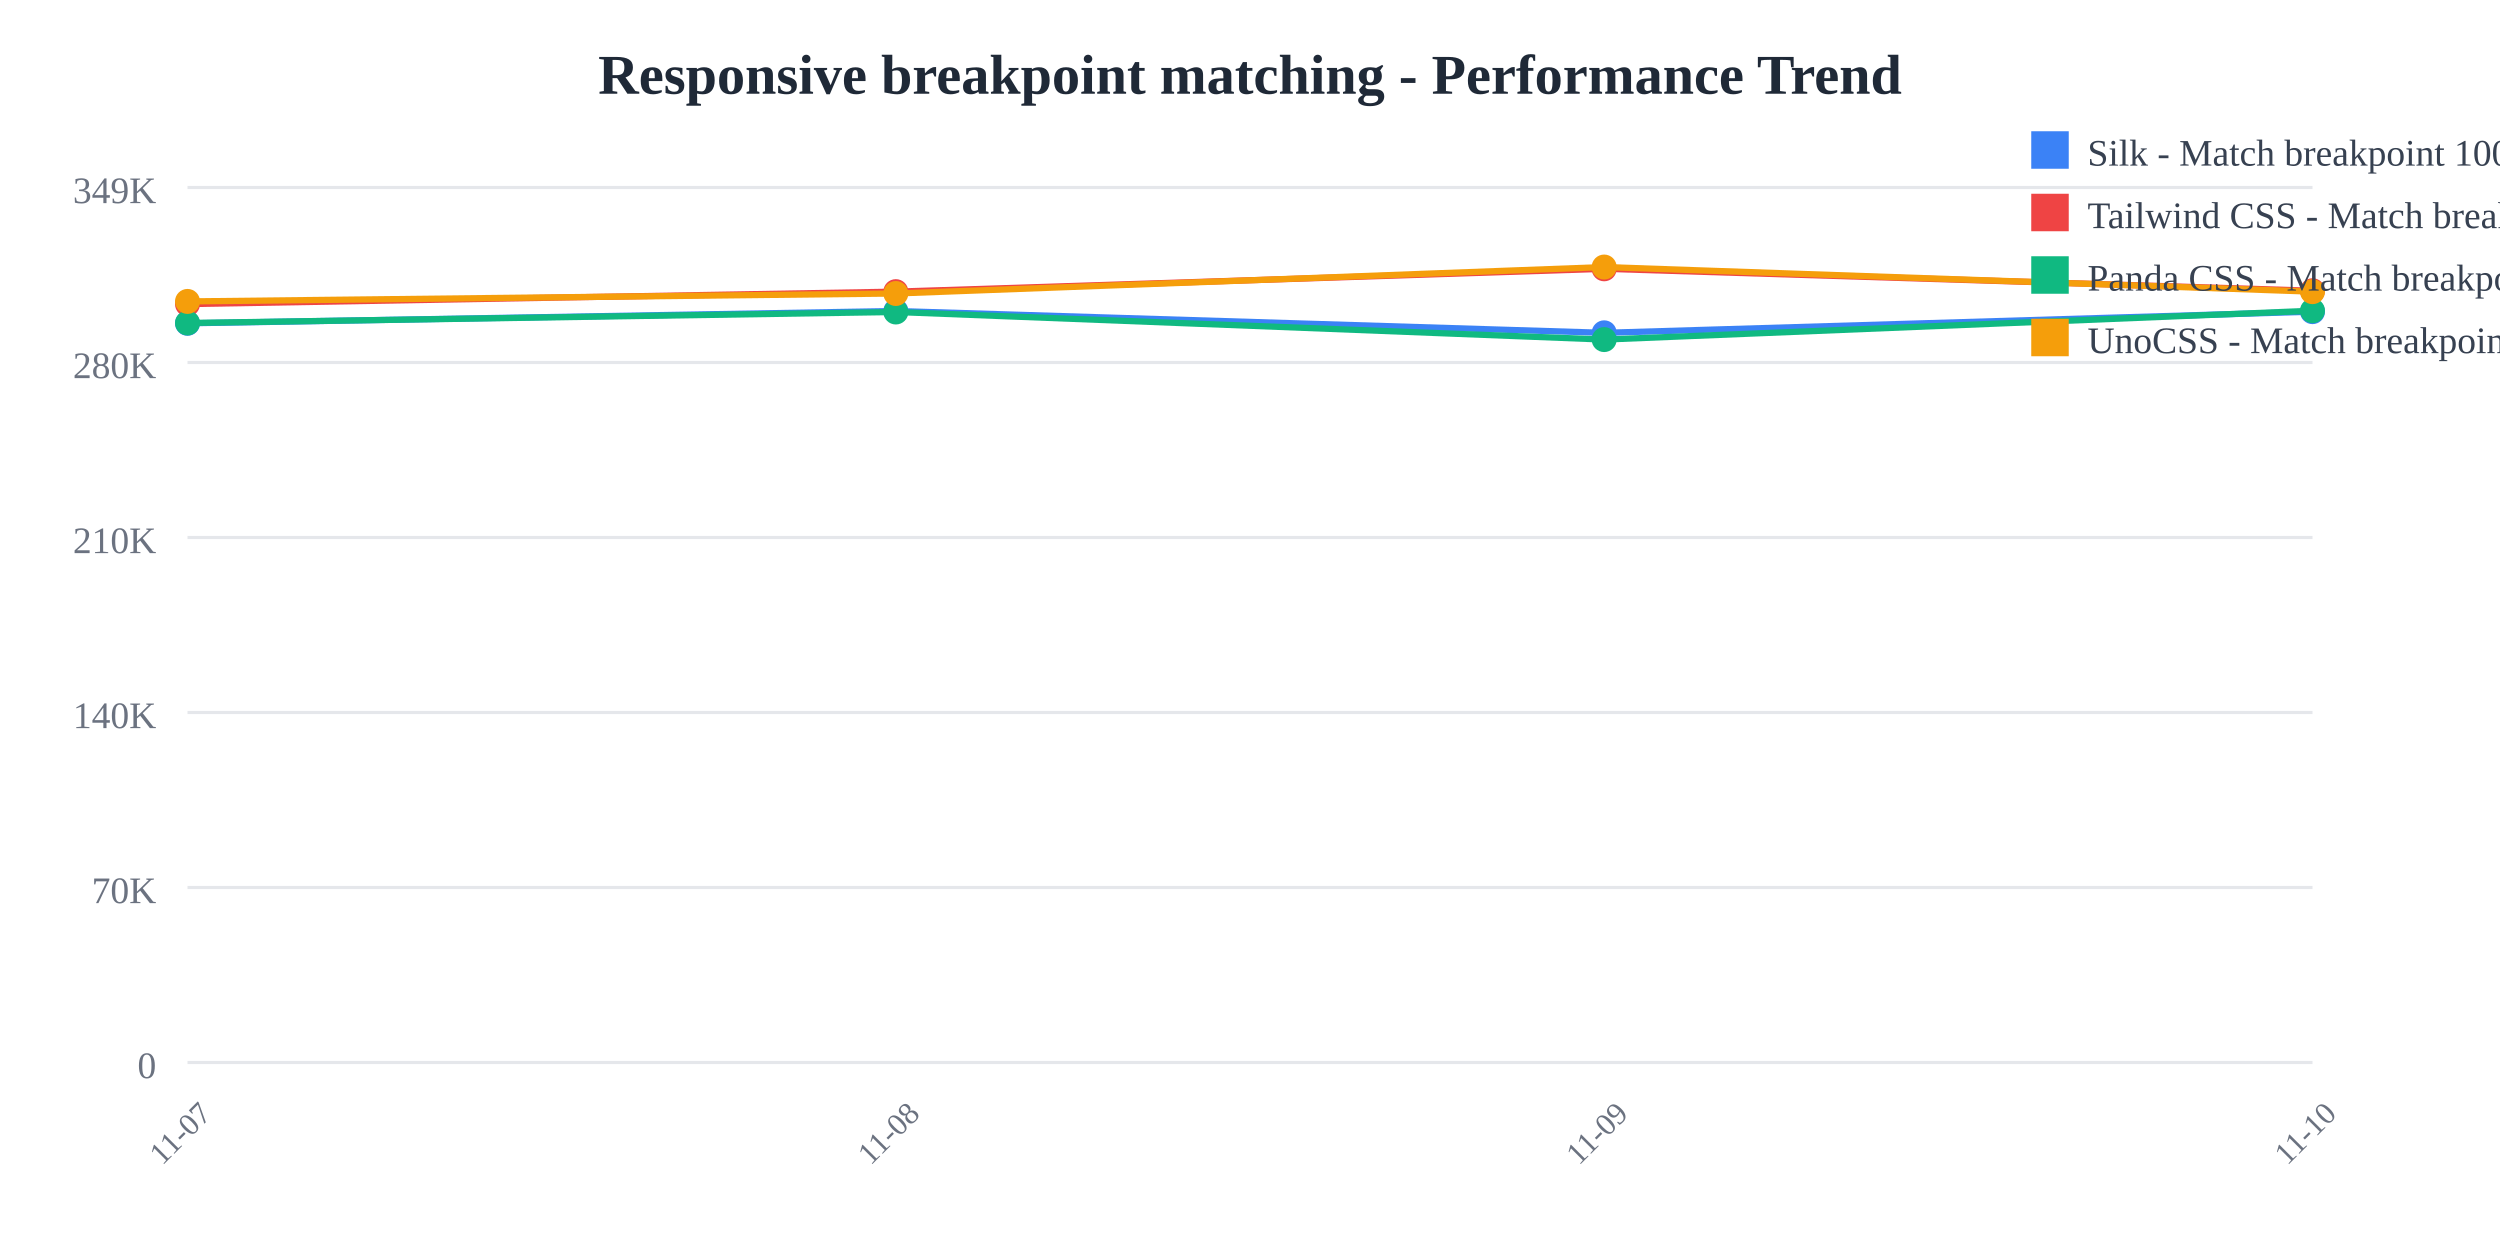
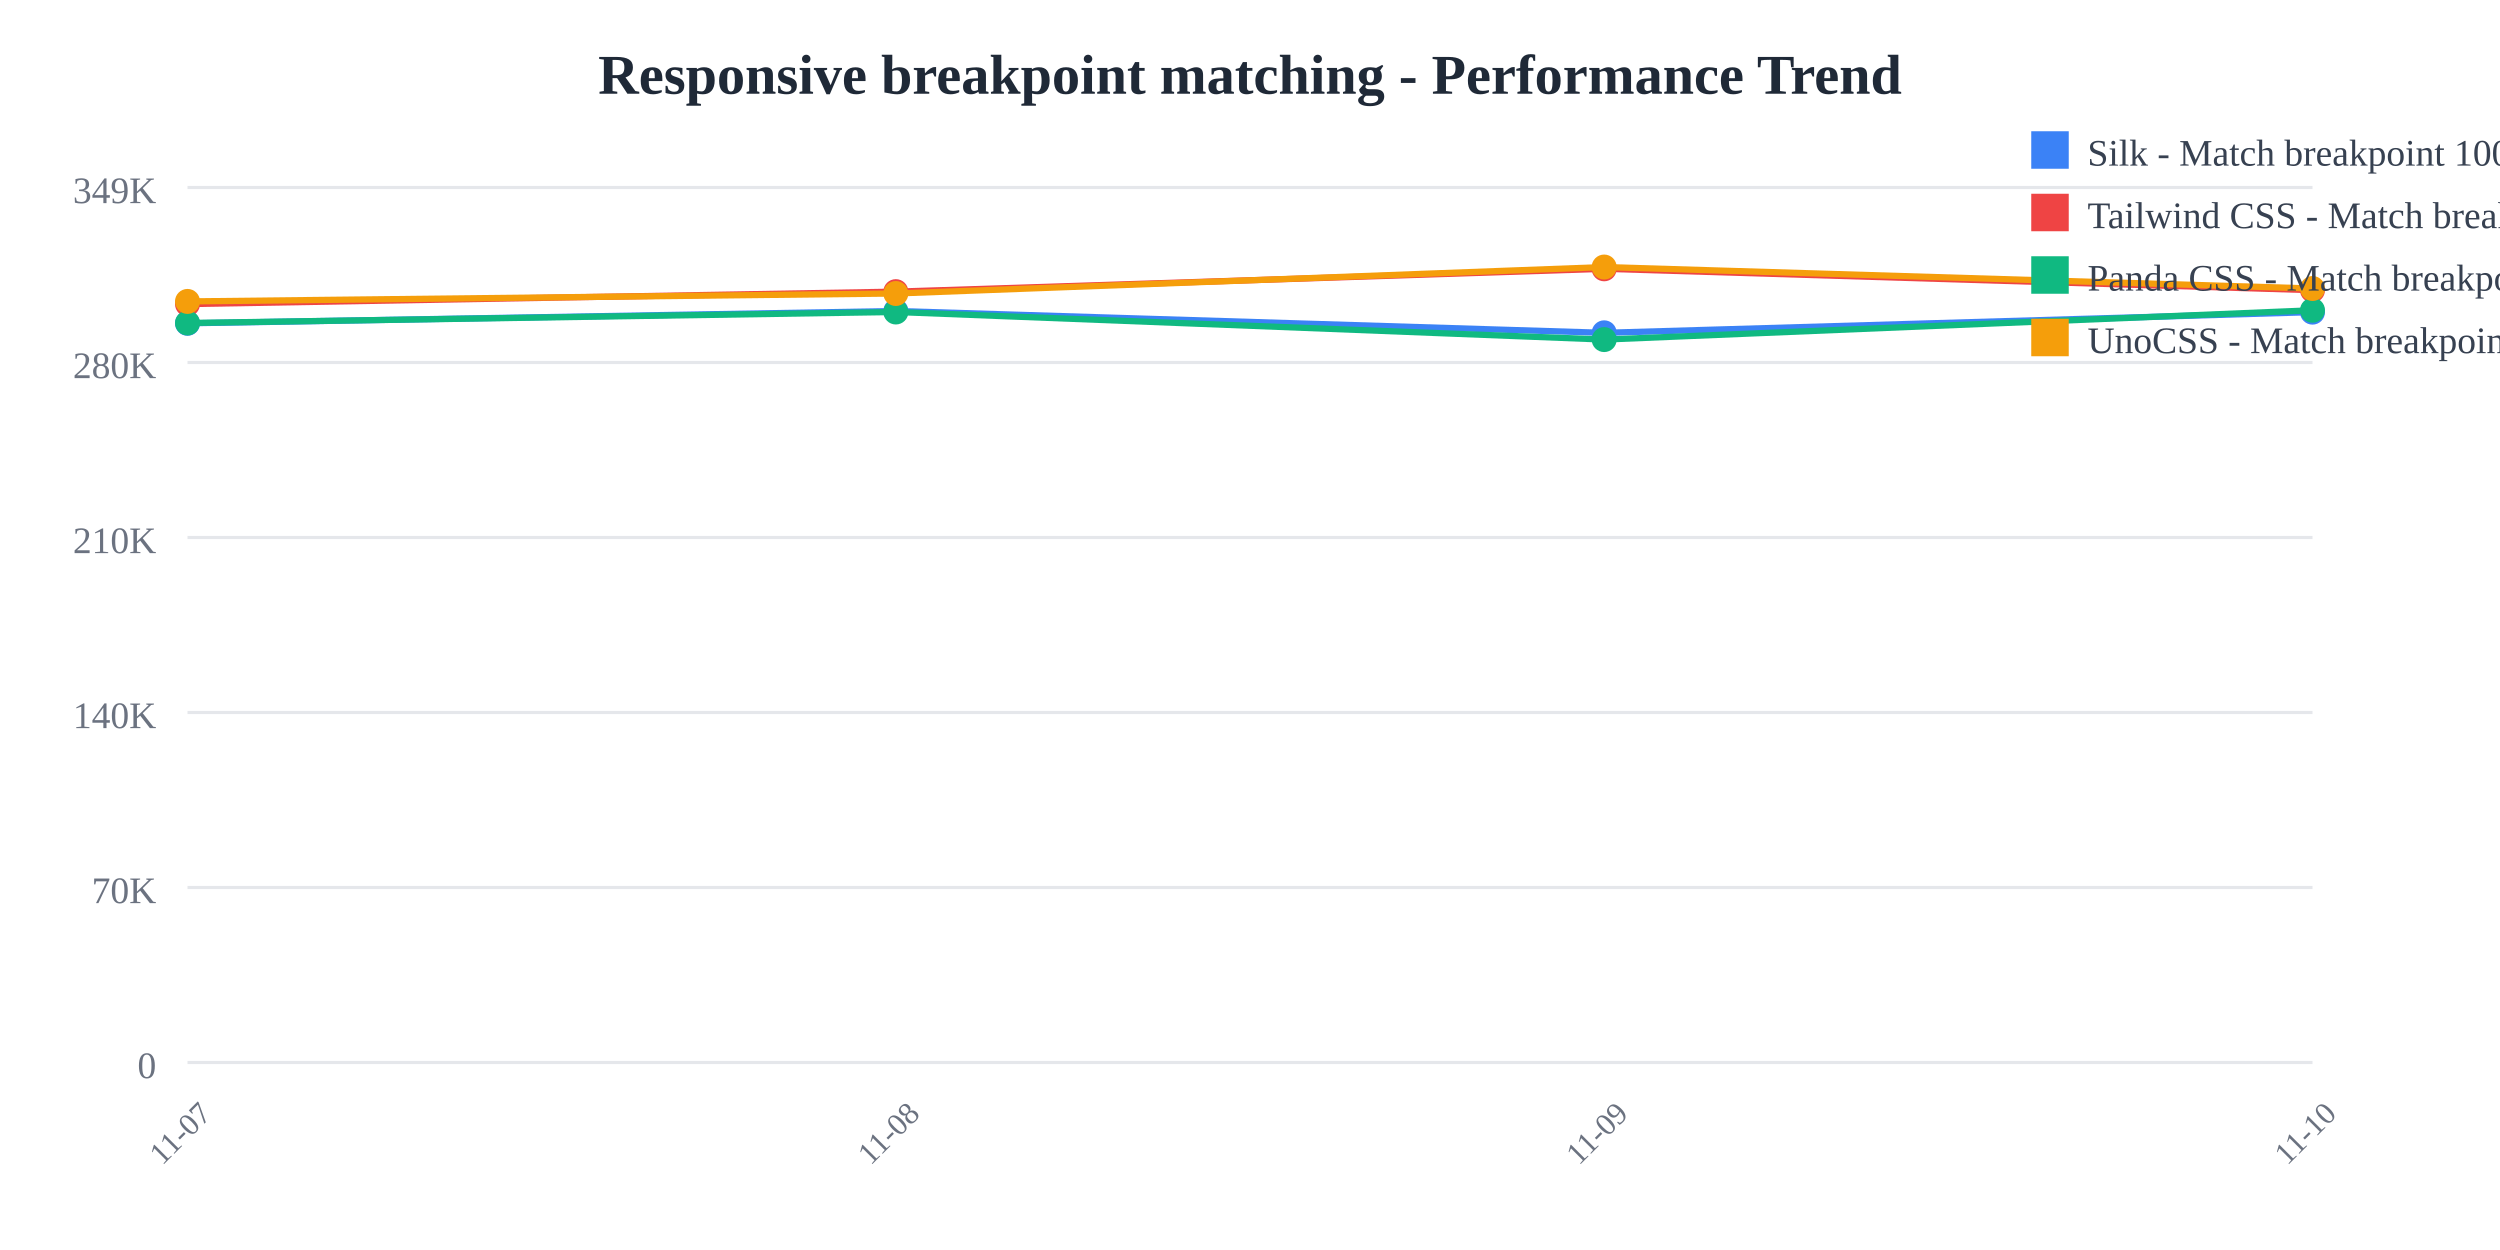
<svg xmlns="http://www.w3.org/2000/svg" width="800" height="400">
  <rect width="800" height="400" fill="white" />
  <text x="400" y="30" text-anchor="middle" font-size="18" font-weight="bold" fill="#1f2937">
    Responsive breakpoint matching - Performance Trend
  </text>
  <line x1="60" y1="60" x2="740" y2="60" stroke="#e5e7eb" stroke-width="1" />
  <text x="50" y="65" text-anchor="end" font-size="12" fill="#6b7280">
    349K
  </text>
  <line x1="60" y1="116" x2="740" y2="116" stroke="#e5e7eb" stroke-width="1" />
  <text x="50" y="121" text-anchor="end" font-size="12" fill="#6b7280">
    280K
  </text>
  <line x1="60" y1="172" x2="740" y2="172" stroke="#e5e7eb" stroke-width="1" />
  <text x="50" y="177" text-anchor="end" font-size="12" fill="#6b7280">
    210K
  </text>
  <line x1="60" y1="228" x2="740" y2="228" stroke="#e5e7eb" stroke-width="1" />
  <text x="50" y="233" text-anchor="end" font-size="12" fill="#6b7280">
    140K
  </text>
  <line x1="60" y1="284" x2="740" y2="284" stroke="#e5e7eb" stroke-width="1" />
  <text x="50" y="289" text-anchor="end" font-size="12" fill="#6b7280">
    70K
  </text>
  <line x1="60" y1="340" x2="740" y2="340" stroke="#e5e7eb" stroke-width="1" />
  <text x="50" y="345" text-anchor="end" font-size="12" fill="#6b7280">
    0
  </text>
  <text x="60" y="365" text-anchor="middle" font-size="10" fill="#6b7280" transform="rotate(-45, 60, 365)">
    11-07
  </text>
  <text x="286.667" y="365" text-anchor="middle" font-size="10" fill="#6b7280" transform="rotate(-45, 286.6667, 365)">
    11-08
  </text>
  <text x="513.333" y="365" text-anchor="middle" font-size="10" fill="#6b7280" transform="rotate(-45, 513.3333, 365)">
    11-09
  </text>
  <text x="740" y="365" text-anchor="middle" font-size="10" fill="#6b7280" transform="rotate(-45, 740, 365)">
    11-10
  </text>
-   <polyline points="60,103.459 286.667,99.519 513.333,106.505 740,99.727" fill="none" stroke="#3b82f6" stroke-width="2" />
+   <polyline points="60,103.459 286.667,99.519 513.333,106.505 740,99.883" fill="none" stroke="#3b82f6" stroke-width="2" />
  <circle cx="60" cy="103.459" r="4" fill="#3b82f6" />
  <circle cx="286.667" cy="99.519" r="4" fill="#3b82f6" />
  <circle cx="513.333" cy="106.505" r="4" fill="#3b82f6" />
-   <circle cx="740" cy="99.727" r="4" fill="#3b82f6" />
-   <polyline points="60,97.306 286.667,93.328 513.333,86.018 740,93.032" fill="none" stroke="#ef4444" stroke-width="2" />
+   <circle cx="740" cy="99.883" r="4" fill="#3b82f6" />
+   <polyline points="60,97.306 286.667,93.328 513.333,86.018 740,92.863" fill="none" stroke="#ef4444" stroke-width="2" />
  <circle cx="60" cy="97.306" r="4" fill="#ef4444" />
  <circle cx="286.667" cy="93.328" r="4" fill="#ef4444" />
  <circle cx="513.333" cy="86.018" r="4" fill="#ef4444" />
-   <circle cx="740" cy="93.032" r="4" fill="#ef4444" />
-   <polyline points="60,103.359 286.667,99.838 513.333,108.665 740,99.434" fill="none" stroke="#10b981" stroke-width="2" />
+   <circle cx="740" cy="92.863" r="4" fill="#ef4444" />
+   <polyline points="60,103.359 286.667,99.838 513.333,108.665 740,99.285" fill="none" stroke="#10b981" stroke-width="2" />
  <circle cx="60" cy="103.359" r="4" fill="#10b981" />
  <circle cx="286.667" cy="99.838" r="4" fill="#10b981" />
  <circle cx="513.333" cy="108.665" r="4" fill="#10b981" />
-   <circle cx="740" cy="99.434" r="4" fill="#10b981" />
-   <polyline points="60,96.456 286.667,93.92 513.333,85.455 740,93.333" fill="none" stroke="#f59e0b" stroke-width="2" />
+   <circle cx="740" cy="99.285" r="4" fill="#10b981" />
+   <polyline points="60,96.456 286.667,93.92 513.333,85.455 740,92.321" fill="none" stroke="#f59e0b" stroke-width="2" />
  <circle cx="60" cy="96.456" r="4" fill="#f59e0b" />
  <circle cx="286.667" cy="93.92" r="4" fill="#f59e0b" />
  <circle cx="513.333" cy="85.455" r="4" fill="#f59e0b" />
-   <circle cx="740" cy="93.333" r="4" fill="#f59e0b" />
+   <circle cx="740" cy="92.321" r="4" fill="#f59e0b" />
  <rect x="650" y="42" width="12" height="12" fill="#3b82f6" />
  <text x="668" y="53" font-size="12" fill="#374151">Silk - Match breakpoint 1000x</text>
  <rect x="650" y="62" width="12" height="12" fill="#ef4444" />
  <text x="668" y="73" font-size="12" fill="#374151">Tailwind CSS - Match breakpoint 1000x</text>
  <rect x="650" y="82" width="12" height="12" fill="#10b981" />
  <text x="668" y="93" font-size="12" fill="#374151">Panda CSS - Match breakpoint 1000x</text>
  <rect x="650" y="102" width="12" height="12" fill="#f59e0b" />
  <text x="668" y="113" font-size="12" fill="#374151">UnoCSS - Match breakpoint 1000x</text>
</svg>
